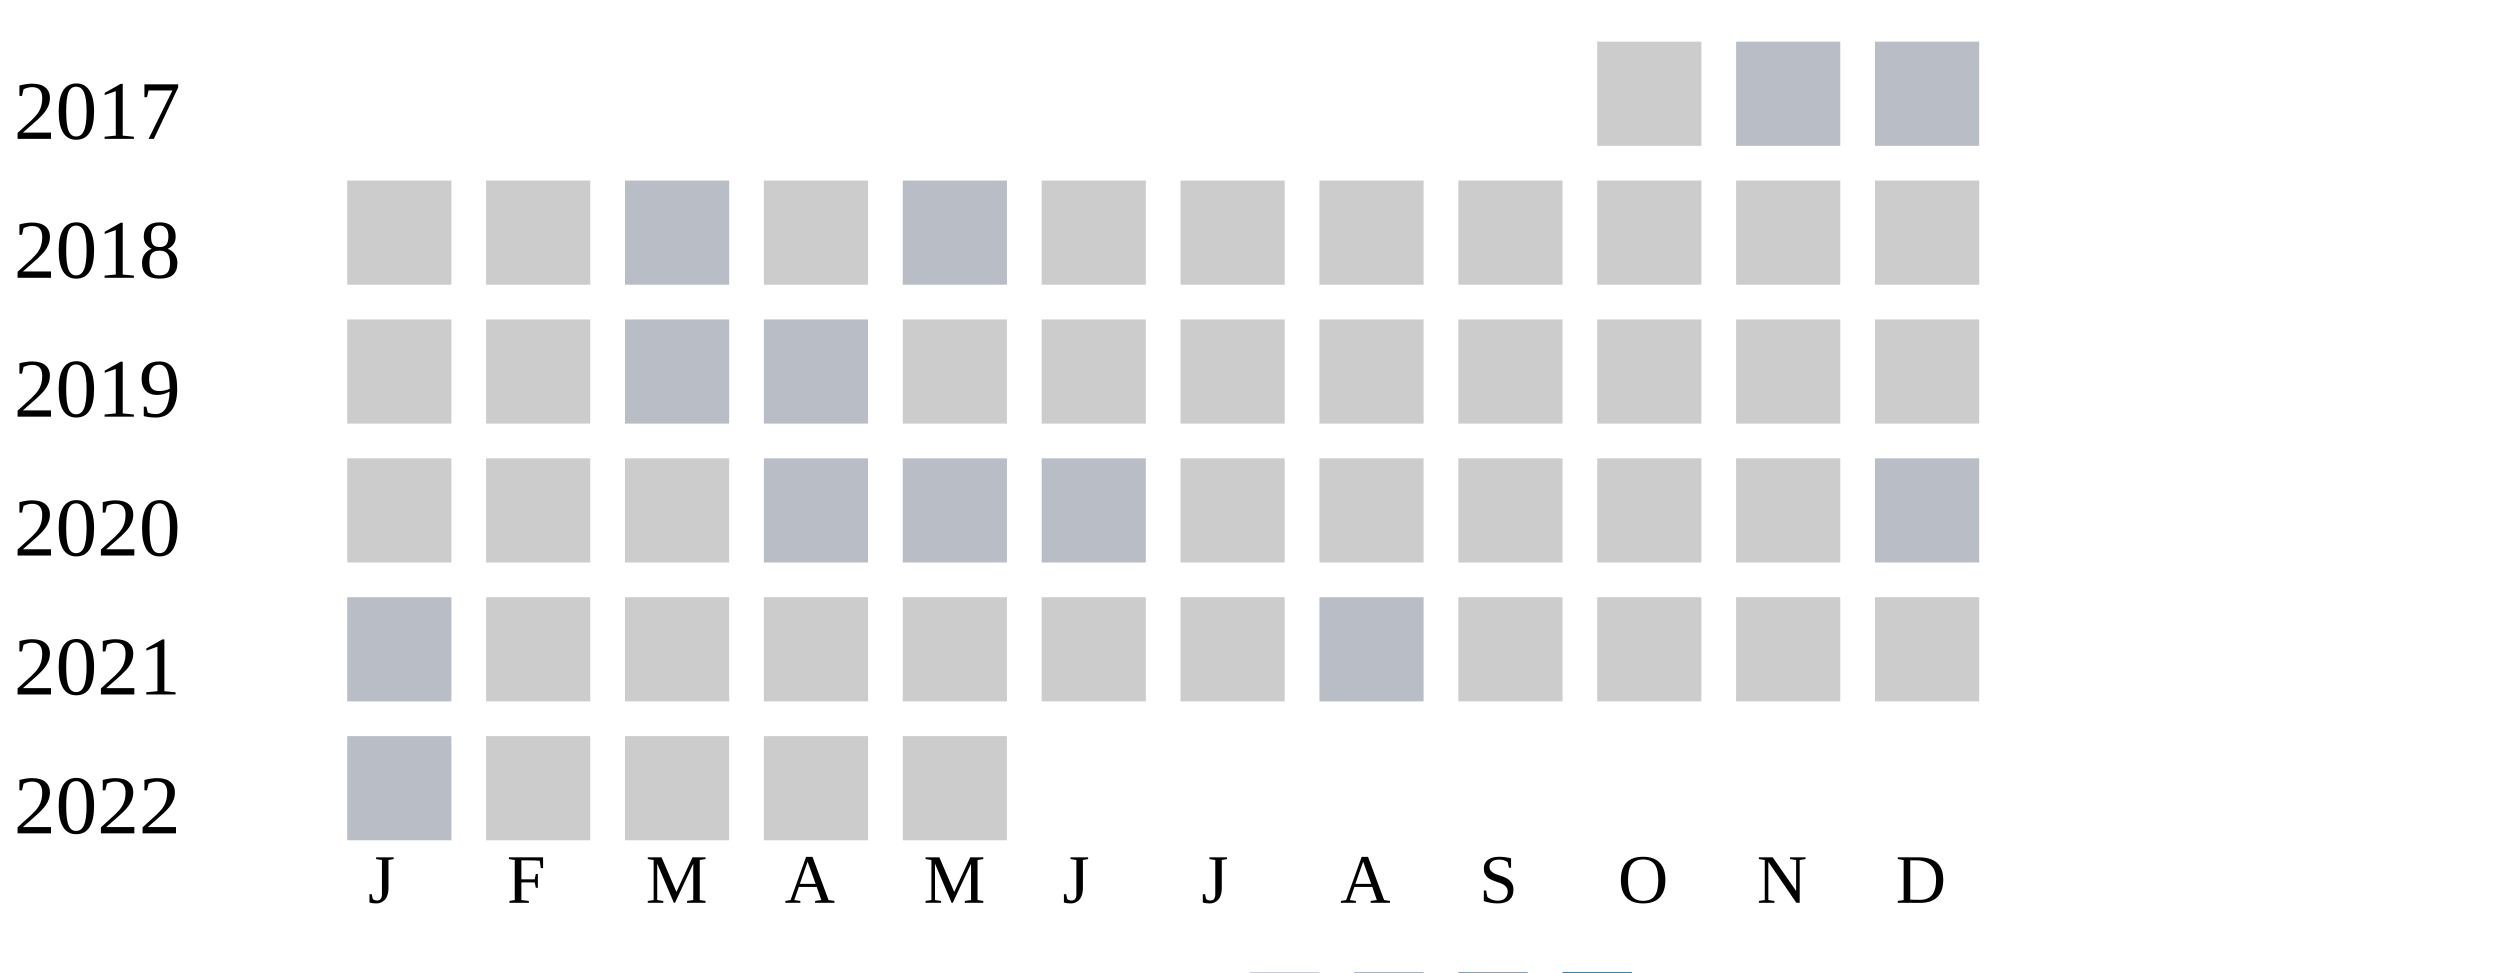
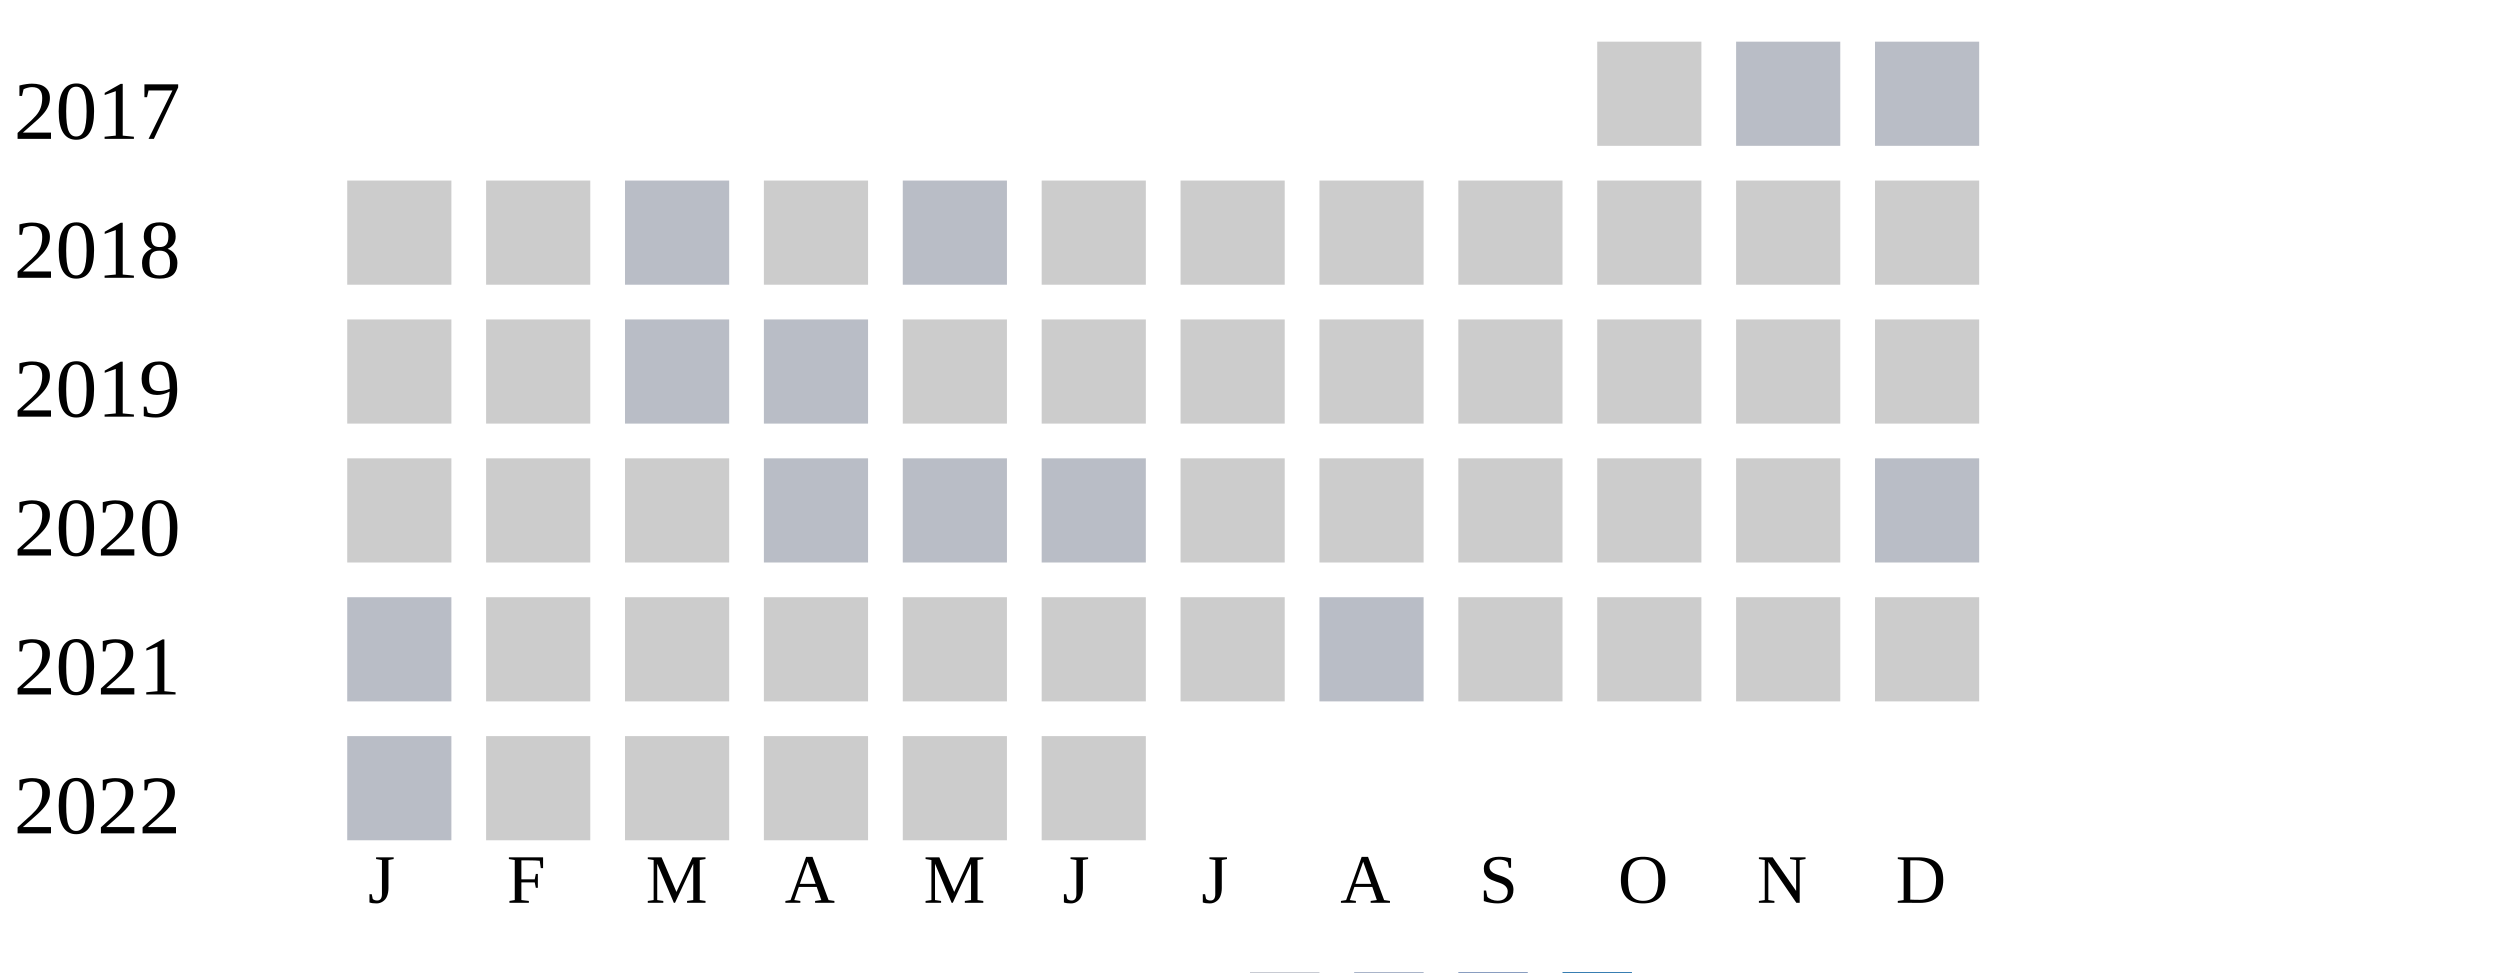
<svg xmlns="http://www.w3.org/2000/svg" width="360" height="140">
  <g transform="translate(0 0)">
    <text x="2" y="20">2017</text>
    <rect x="230" y="6" width="15" height="15" fill="#cccccc" />
    <rect x="250" y="6" width="15" height="15" fill="#b9bdc6" />
    <rect x="270" y="6" width="15" height="15" fill="#b9bdc6" />
  </g>
  <g transform="translate(0 20)">
    <text x="2" y="20">2018</text>
    <rect x="50" y="6" width="15" height="15" fill="#cccccc" />
    <rect x="70" y="6" width="15" height="15" fill="#cccccc" />
    <rect x="90" y="6" width="15" height="15" fill="#b9bdc6" />
    <rect x="110" y="6" width="15" height="15" fill="#cccccc" />
    <rect x="130" y="6" width="15" height="15" fill="#b9bdc6" />
    <rect x="150" y="6" width="15" height="15" fill="#cccccc" />
    <rect x="170" y="6" width="15" height="15" fill="#cccccc" />
    <rect x="190" y="6" width="15" height="15" fill="#cccccc" />
    <rect x="210" y="6" width="15" height="15" fill="#cccccc" />
    <rect x="230" y="6" width="15" height="15" fill="#cccccc" />
    <rect x="250" y="6" width="15" height="15" fill="#cccccc" />
    <rect x="270" y="6" width="15" height="15" fill="#cccccc" />
  </g>
  <g transform="translate(0 40)">
    <text x="2" y="20">2019</text>
    <rect x="50" y="6" width="15" height="15" fill="#cccccc" />
    <rect x="70" y="6" width="15" height="15" fill="#cccccc" />
    <rect x="90" y="6" width="15" height="15" fill="#b9bdc6" />
    <rect x="110" y="6" width="15" height="15" fill="#b9bdc6" />
    <rect x="130" y="6" width="15" height="15" fill="#cccccc" />
    <rect x="150" y="6" width="15" height="15" fill="#cccccc" />
    <rect x="170" y="6" width="15" height="15" fill="#cccccc" />
    <rect x="190" y="6" width="15" height="15" fill="#cccccc" />
    <rect x="210" y="6" width="15" height="15" fill="#cccccc" />
    <rect x="230" y="6" width="15" height="15" fill="#cccccc" />
    <rect x="250" y="6" width="15" height="15" fill="#cccccc" />
    <rect x="270" y="6" width="15" height="15" fill="#cccccc" />
  </g>
  <g transform="translate(0 60)">
    <text x="2" y="20">2020</text>
    <rect x="50" y="6" width="15" height="15" fill="#cccccc" />
    <rect x="70" y="6" width="15" height="15" fill="#cccccc" />
    <rect x="90" y="6" width="15" height="15" fill="#cccccc" />
    <rect x="110" y="6" width="15" height="15" fill="#b9bdc6" />
    <rect x="130" y="6" width="15" height="15" fill="#b9bdc6" />
    <rect x="150" y="6" width="15" height="15" fill="#b9bdc6" />
    <rect x="170" y="6" width="15" height="15" fill="#cccccc" />
    <rect x="190" y="6" width="15" height="15" fill="#cccccc" />
    <rect x="210" y="6" width="15" height="15" fill="#cccccc" />
    <rect x="230" y="6" width="15" height="15" fill="#cccccc" />
    <rect x="250" y="6" width="15" height="15" fill="#cccccc" />
    <rect x="270" y="6" width="15" height="15" fill="#b9bdc6" />
  </g>
  <g transform="translate(0 80)">
    <text x="2" y="20">2021</text>
    <rect x="50" y="6" width="15" height="15" fill="#b9bdc6" />
    <rect x="70" y="6" width="15" height="15" fill="#cccccc" />
    <rect x="90" y="6" width="15" height="15" fill="#cccccc" />
    <rect x="110" y="6" width="15" height="15" fill="#cccccc" />
    <rect x="130" y="6" width="15" height="15" fill="#cccccc" />
    <rect x="150" y="6" width="15" height="15" fill="#cccccc" />
    <rect x="170" y="6" width="15" height="15" fill="#cccccc" />
    <rect x="190" y="6" width="15" height="15" fill="#b9bdc6" />
    <rect x="210" y="6" width="15" height="15" fill="#cccccc" />
    <rect x="230" y="6" width="15" height="15" fill="#cccccc" />
    <rect x="250" y="6" width="15" height="15" fill="#cccccc" />
    <rect x="270" y="6" width="15" height="15" fill="#cccccc" />
  </g>
  <g transform="translate(0 100)">
    <text x="2" y="20">2022</text>
    <rect x="50" y="6" width="15" height="15" fill="#b9bdc6" />
    <rect x="70" y="6" width="15" height="15" fill="#cccccc" />
    <rect x="90" y="6" width="15" height="15" fill="#cccccc" />
    <rect x="110" y="6" width="15" height="15" fill="#cccccc" />
    <rect x="130" y="6" width="15" height="15" fill="#cccccc" />
+     <rect x="150" y="6" width="15" height="15" fill="#cccccc" />
  </g>
  <text style="font-size: 10px; text-align: center" x="53" y="130">J</text>
  <text style="font-size: 10px; text-align: center" x="73" y="130">F</text>
  <text style="font-size: 10px; text-align: center" x="93" y="130">M</text>
  <text style="font-size: 10px; text-align: center" x="113" y="130">A</text>
  <text style="font-size: 10px; text-align: center" x="133" y="130">M</text>
  <text style="font-size: 10px; text-align: center" x="153" y="130">J</text>
  <text style="font-size: 10px; text-align: center" x="173" y="130">J</text>
  <text style="font-size: 10px; text-align: center" x="193" y="130">A</text>
  <text style="font-size: 10px; text-align: center" x="213" y="130">S</text>
  <text style="font-size: 10px; text-align: center" x="233" y="130">O</text>
  <text style="font-size: 10px; text-align: center" x="253" y="130">N</text>
  <text style="font-size: 10px; text-align: center" x="273" y="130">D</text>
  <text style="font-size: 10px;" x="155" y="149">Less</text>
  <rect fill="#b9bdc6" width="10" height="10" x="180" y="140" />
  <rect fill="#919fba" width="10" height="10" x="195" y="140" />
  <rect fill="#6882ae" width="10" height="10" x="210" y="140" />
  <rect fill="#005a9c" width="10" height="10" x="225" y="140" />
  <text x="240" y="149" style="font-size: 10px;">More</text>
</svg>
